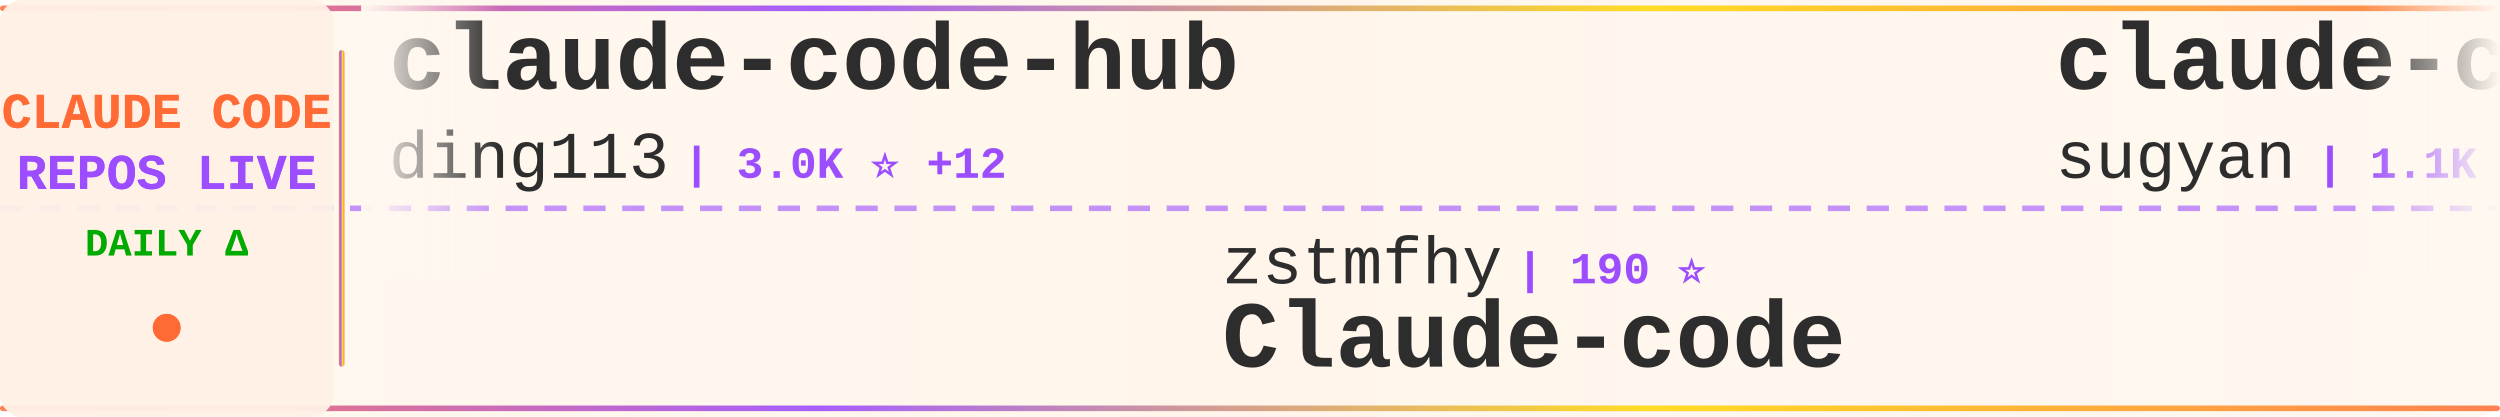
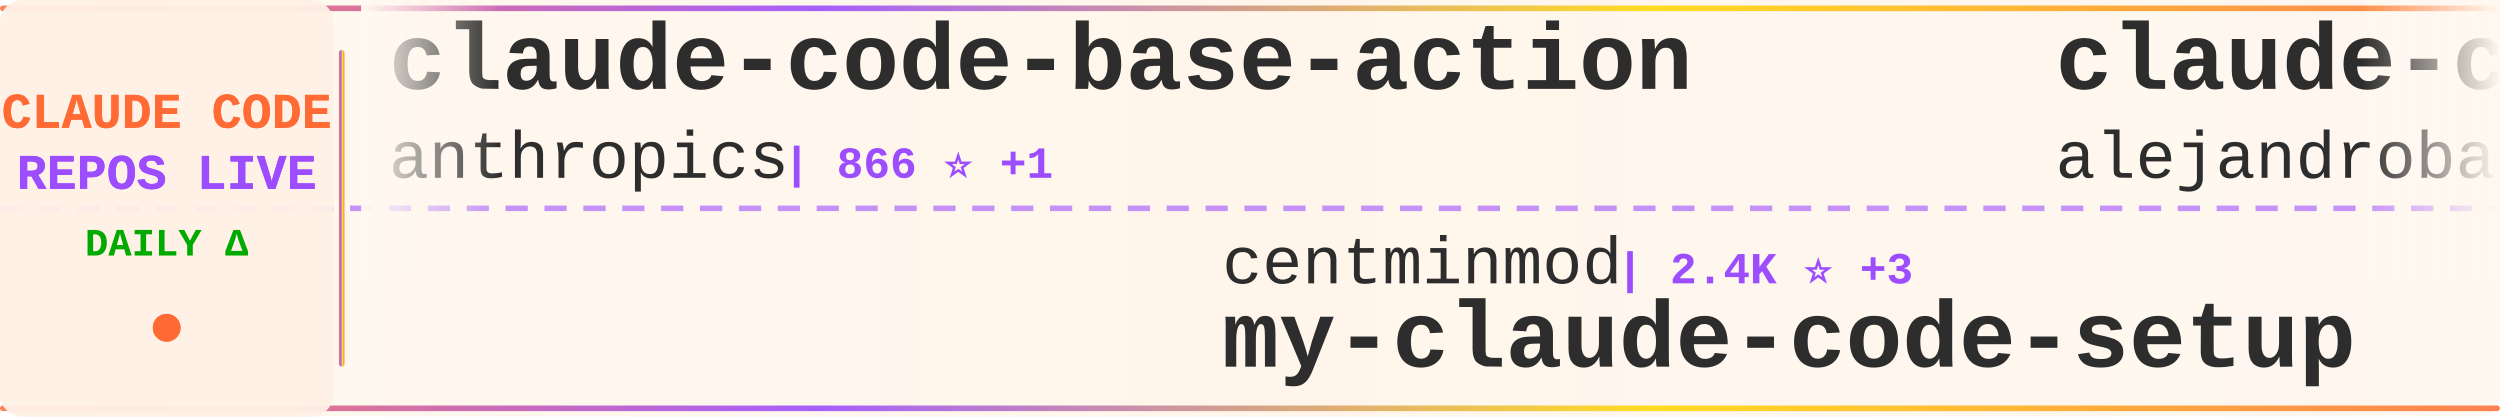
<svg xmlns="http://www.w3.org/2000/svg" width="900" height="150">
  <defs>
    <linearGradient id="tickerBg" x1="0%" y1="0%" x2="100%" y2="0%">
      <stop offset="0%" style="stop-color:#fff8f0;stop-opacity:0.98" />
      <stop offset="50%" style="stop-color:#fff5eb;stop-opacity:1" />
      <stop offset="100%" style="stop-color:#fff8f0;stop-opacity:0.98" />
    </linearGradient>
    <linearGradient id="borderGrad" x1="0%" y1="0%" x2="100%" y2="0%">
      <stop offset="0%" style="stop-color:#FF6B35;stop-opacity:0.85">
        <animate attributeName="stop-opacity" values="0.85;1;0.85" dur="2s" repeatCount="indefinite" />
      </stop>
      <stop offset="33%" style="stop-color:#9C4EFF;stop-opacity:0.9">
        <animate attributeName="stop-opacity" values="0.9;1;0.9" dur="2.2s" repeatCount="indefinite" />
      </stop>
      <stop offset="66%" style="stop-color:#FFD700;stop-opacity:0.85">
        <animate attributeName="stop-opacity" values="0.85;1;0.85" dur="1.8s" repeatCount="indefinite" />
      </stop>
      <stop offset="100%" style="stop-color:#FF6B35;stop-opacity:0.85">
        <animate attributeName="stop-opacity" values="0.85;1;0.85" dur="2s" repeatCount="indefinite" />
      </stop>
    </linearGradient>
    <filter id="textGlow">
      <feGaussianBlur stdDeviation="0.15" result="coloredBlur" />
      <feMerge>
        <feMergeNode in="coloredBlur" />
        <feMergeNode in="SourceGraphic" />
      </feMerge>
    </filter>
    <filter id="metricGlow">
      <feGaussianBlur stdDeviation="0.2" result="coloredBlur" />
      <feMerge>
        <feMergeNode in="coloredBlur" />
        <feMergeNode in="SourceGraphic" />
      </feMerge>
    </filter>
    <linearGradient id="leftFade" x1="0%" y1="0%" x2="100%" y2="0%">
      <stop offset="0%" style="stop-color:#fff8f0;stop-opacity:1" />
      <stop offset="100%" style="stop-color:#fff8f0;stop-opacity:0" />
    </linearGradient>
    <linearGradient id="rightFade" x1="0%" y1="0%" x2="100%" y2="0%">
      <stop offset="0%" style="stop-color:#fff8f0;stop-opacity:0" />
      <stop offset="100%" style="stop-color:#fff8f0;stop-opacity:1" />
    </linearGradient>
  </defs>
  <rect width="900" height="150" fill="url(#tickerBg)" rx="8" />
  <rect x="0" y="2" width="900" height="2" fill="url(#borderGrad)" rx="1" />
  <rect x="0" y="146" width="900" height="2" fill="url(#borderGrad)" rx="1" />
  <line x1="0" y1="75" x2="900" y2="75" stroke="#9C4EFF" stroke-width="2" stroke-dasharray="8 6" opacity="0.6" />
  <rect x="0" y="0" width="120" height="150" fill="#fff0e6" opacity="0.95" rx="8" />
  <text x="60" y="46" font-family="'Courier New', monospace" font-size="18" font-weight="bold" fill="#FF6B35" text-anchor="middle" filter="url(#textGlow)">
    CLAUDE CODE
  </text>
  <text x="60" y="68" font-family="'Courier New', monospace" font-size="18" font-weight="bold" fill="#9C4EFF" text-anchor="middle" filter="url(#textGlow)">
    REPOS LIVE
  </text>
  <text x="60" y="92" font-family="'Courier New', monospace" font-size="14" font-weight="bold" fill="#00aa00" text-anchor="middle">
    DAILY Δ
  </text>
  <circle cx="60" cy="118" r="5" fill="#FF6B35" filter="url(#metricGlow)">
    <animate attributeName="r" values="4;6;4" dur="1.5s" repeatCount="indefinite" />
    <animate attributeName="opacity" values="0.6;1;0.6" dur="1.5s" repeatCount="indefinite" />
  </circle>
  <rect x="122" y="18" width="2" height="114" fill="url(#borderGrad)" rx="1" />
  <clipPath id="tickerClip">
    <rect x="130" y="0" width="770" height="150" />
  </clipPath>
  <g clip-path="url(#tickerClip)">
    <g id="tickerItems">
      <animateTransform attributeName="transform" attributeType="XML" type="translate" from="0 0" to="-3000 0" dur="54s" repeatCount="indefinite" />
      <g transform="translate(0, 0)">
-         <text x="140" y="32" font-family="'Courier New', monospace" font-size="34" font-weight="bold" fill="#2d2d2d">claude-code-hub</text>
-         <text x="140" y="64" font-family="'Courier New', monospace" font-size="24" font-weight="normal" fill="#2d2d2d" opacity="1.0">ding113</text>
-         <text x="246" y="64" font-family="'Courier New', monospace" font-size="16" font-weight="bold" fill="#9C4EFF"> | 3.0K ⭐ +12</text>
+         <text x="140" y="32" font-family="'Courier New', monospace" font-size="34" font-weight="bold" fill="#2d2d2d">claude-code-base-action</text>
+         <text x="140" y="64" font-family="'Courier New', monospace" font-size="24" font-weight="normal" fill="#2d2d2d" opacity="1.0">anthropics</text>
+         <text x="282" y="64" font-family="'Courier New', monospace" font-size="16" font-weight="bold" fill="#9C4EFF"> | 866 ⭐ +1</text>
      </g>
      <g transform="translate(300, 0)">
-         <text x="140" y="102" font-family="'Courier New', monospace" font-size="24" font-weight="normal" fill="#2d2d2d" opacity="1.0">zstmfhy</text>
-         <text x="246" y="102" font-family="'Courier New', monospace" font-size="16" font-weight="bold" fill="#9C4EFF"> | 190 ⭐</text>
-         <text x="140" y="132" font-family="'Courier New', monospace" font-size="34" font-weight="bold" fill="#2d2d2d">Claude-code</text>
-       </g>
-       <g transform="translate(600, 0)">
-         <text x="140" y="32" font-family="'Courier New', monospace" font-size="34" font-weight="bold" fill="#2d2d2d">claude-code-webui</text>
-         <text x="140" y="64" font-family="'Courier New', monospace" font-size="24" font-weight="normal" fill="#2d2d2d" opacity="1.0">sugyan</text>
-         <text x="234" y="64" font-family="'Courier New', monospace" font-size="16" font-weight="bold" fill="#9C4EFF"> | 1.1K ⭐ +3</text>
-       </g>
-       <g transform="translate(900, 0)">
        <text x="140" y="102" font-family="'Courier New', monospace" font-size="24" font-weight="normal" fill="#2d2d2d" opacity="1.0">centminmod</text>
        <text x="282" y="102" font-family="'Courier New', monospace" font-size="16" font-weight="bold" fill="#9C4EFF"> | 2.4K ⭐ +3</text>
        <text x="140" y="132" font-family="'Courier New', monospace" font-size="34" font-weight="bold" fill="#2d2d2d">my-claude-code-setup</text>
      </g>
+       <g transform="translate(600, 0)">
+         <text x="140" y="32" font-family="'Courier New', monospace" font-size="34" font-weight="bold" fill="#2d2d2d">claude-code-from-source</text>
+         <text x="140" y="64" font-family="'Courier New', monospace" font-size="24" font-weight="normal" fill="#2d2d2d" opacity="1.0">alejandrobalderas</text>
+         <text x="366" y="64" font-family="'Courier New', monospace" font-size="16" font-weight="bold" fill="#9C4EFF"> | 2.2K ⭐ +2</text>
+       </g>
+       <g transform="translate(900, 0)">
+         <text x="140" y="102" font-family="'Courier New', monospace" font-size="24" font-weight="normal" fill="#2d2d2d" opacity="1.0">Windy3f3f3f3f</text>
+         <text x="318" y="102" font-family="'Courier New', monospace" font-size="16" font-weight="bold" fill="#9C4EFF"> | 1.4K ⭐ +9</text>
+         <text x="140" y="132" font-family="'Courier New', monospace" font-size="34" font-weight="bold" fill="#2d2d2d">claude-code-from-scratch</text>
+       </g>
      <g transform="translate(1200, 0)">
-         <text x="140" y="32" font-family="'Courier New', monospace" font-size="34" font-weight="bold" fill="#2d2d2d">ClaudeCode</text>
-         <text x="140" y="64" font-family="'Courier New', monospace" font-size="24" font-weight="normal" fill="#2d2d2d" opacity="1.0">guanshan</text>
-         <text x="258" y="64" font-family="'Courier New', monospace" font-size="16" font-weight="bold" fill="#9C4EFF"> | 60 ⭐</text>
+         <text x="140" y="32" font-family="'Courier New', monospace" font-size="34" font-weight="bold" fill="#2d2d2d">claude-code-spec-workflo...</text>
+         <text x="140" y="64" font-family="'Courier New', monospace" font-size="24" font-weight="normal" fill="#2d2d2d" opacity="1.0">Pimzino</text>
+         <text x="246" y="64" font-family="'Courier New', monospace" font-size="16" font-weight="bold" fill="#9C4EFF"> | 3.8K ⭐ +2</text>
      </g>
      <g transform="translate(1500, 0)">
-         <text x="140" y="102" font-family="'Courier New', monospace" font-size="24" font-weight="normal" fill="#2d2d2d" opacity="1.0">edmund-io</text>
-         <text x="270" y="102" font-family="'Courier New', monospace" font-size="16" font-weight="bold" fill="#9C4EFF"> | 1.5K ⭐ +1</text>
-         <text x="140" y="132" font-family="'Courier New', monospace" font-size="34" font-weight="bold" fill="#2d2d2d">edmunds-claude-code</text>
+         <text x="140" y="102" font-family="'Courier New', monospace" font-size="24" font-weight="normal" fill="#2d2d2d" opacity="1.0">Chachamaru127</text>
+         <text x="318" y="102" font-family="'Courier New', monospace" font-size="16" font-weight="bold" fill="#9C4EFF"> | 2.7K ⭐ +13</text>
+         <text x="140" y="132" font-family="'Courier New', monospace" font-size="34" font-weight="bold" fill="#2d2d2d">claude-code-harness</text>
      </g>
      <g transform="translate(1800, 0)">
-         <text x="140" y="32" font-family="'Courier New', monospace" font-size="34" font-weight="bold" fill="#2d2d2d">claude-code-tips</text>
-         <text x="140" y="64" font-family="'Courier New', monospace" font-size="24" font-weight="normal" fill="#2d2d2d" opacity="1.0">ykdojo</text>
-         <text x="234" y="64" font-family="'Courier New', monospace" font-size="16" font-weight="bold" fill="#9C4EFF"> | 8.6K ⭐ +7</text>
+         <text x="140" y="32" font-family="'Courier New', monospace" font-size="34" font-weight="bold" fill="#2d2d2d">claude-code-showcase</text>
+         <text x="140" y="64" font-family="'Courier New', monospace" font-size="24" font-weight="normal" fill="#2d2d2d" opacity="1.0">ChrisWiles</text>
+         <text x="282" y="64" font-family="'Courier New', monospace" font-size="16" font-weight="bold" fill="#9C4EFF"> | 5.9K ⭐ +1</text>
      </g>
      <g transform="translate(2100, 0)">
-         <text x="140" y="102" font-family="'Courier New', monospace" font-size="24" font-weight="normal" fill="#2d2d2d" opacity="1.0">router-for-me</text>
-         <text x="318" y="102" font-family="'Courier New', monospace" font-size="16" font-weight="bold" fill="#9C4EFF"> | 36.7K ⭐ +279</text>
-         <text x="140" y="132" font-family="'Courier New', monospace" font-size="34" font-weight="bold" fill="#2d2d2d">CLIProxyAPI</text>
+         <text x="140" y="102" font-family="'Courier New', monospace" font-size="24" font-weight="normal" fill="#2d2d2d" opacity="1.0">Piebald-AI</text>
+         <text x="282" y="102" font-family="'Courier New', monospace" font-size="16" font-weight="bold" fill="#9C4EFF"> | 10.9K ⭐ +25</text>
+         <text x="140" y="132" font-family="'Courier New', monospace" font-size="34" font-weight="bold" fill="#2d2d2d">claude-code-system-promp...</text>
      </g>
      <g transform="translate(2400, 0)">
-         <text x="140" y="32" font-family="'Courier New', monospace" font-size="34" font-weight="bold" fill="#2d2d2d">claude-code-guide</text>
-         <text x="140" y="64" font-family="'Courier New', monospace" font-size="24" font-weight="normal" fill="#2d2d2d" opacity="1.0">Cranot</text>
-         <text x="234" y="64" font-family="'Courier New', monospace" font-size="16" font-weight="bold" fill="#9C4EFF"> | 2.8K ⭐ +1</text>
+         <text x="140" y="32" font-family="'Courier New', monospace" font-size="34" font-weight="bold" fill="#2d2d2d">claude-code-pm-course</text>
+         <text x="140" y="64" font-family="'Courier New', monospace" font-size="24" font-weight="normal" fill="#2d2d2d" opacity="1.0">carlvellotti</text>
+         <text x="306" y="64" font-family="'Courier New', monospace" font-size="16" font-weight="bold" fill="#9C4EFF"> | 2.1K ⭐ +1</text>
      </g>
      <g transform="translate(2700, 0)">
-         <text x="140" y="102" font-family="'Courier New', monospace" font-size="24" font-weight="normal" fill="#2d2d2d" opacity="1.0">pengchengneo</text>
-         <text x="306" y="102" font-family="'Courier New', monospace" font-size="16" font-weight="bold" fill="#9C4EFF"> | 1.5K ⭐ +13</text>
-         <text x="140" y="132" font-family="'Courier New', monospace" font-size="34" font-weight="bold" fill="#2d2d2d">Claude-Code</text>
+         <text x="140" y="102" font-family="'Courier New', monospace" font-size="24" font-weight="normal" fill="#2d2d2d" opacity="1.0">kodu-ai</text>
+         <text x="246" y="102" font-family="'Courier New', monospace" font-size="16" font-weight="bold" fill="#9C4EFF"> | 5.3K ⭐</text>
+         <text x="140" y="132" font-family="'Courier New', monospace" font-size="34" font-weight="bold" fill="#2d2d2d">claude-coder</text>
      </g>
      <g transform="translate(3000, 0)">
-         <text x="140" y="32" font-family="'Courier New', monospace" font-size="34" font-weight="bold" fill="#2d2d2d">claude-code-hub</text>
-         <text x="140" y="64" font-family="'Courier New', monospace" font-size="24" font-weight="normal" fill="#2d2d2d" opacity="1.0">ding113</text>
-         <text x="246" y="64" font-family="'Courier New', monospace" font-size="16" font-weight="bold" fill="#9C4EFF"> | 3.0K ⭐ +12</text>
+         <text x="140" y="32" font-family="'Courier New', monospace" font-size="34" font-weight="bold" fill="#2d2d2d">claude-code-base-action</text>
+         <text x="140" y="64" font-family="'Courier New', monospace" font-size="24" font-weight="normal" fill="#2d2d2d" opacity="1.0">anthropics</text>
+         <text x="282" y="64" font-family="'Courier New', monospace" font-size="16" font-weight="bold" fill="#9C4EFF"> | 866 ⭐ +1</text>
      </g>
      <g transform="translate(3300, 0)">
-         <text x="140" y="102" font-family="'Courier New', monospace" font-size="24" font-weight="normal" fill="#2d2d2d" opacity="1.0">zstmfhy</text>
-         <text x="246" y="102" font-family="'Courier New', monospace" font-size="16" font-weight="bold" fill="#9C4EFF"> | 190 ⭐</text>
-         <text x="140" y="132" font-family="'Courier New', monospace" font-size="34" font-weight="bold" fill="#2d2d2d">Claude-code</text>
-       </g>
-       <g transform="translate(3600, 0)">
-         <text x="140" y="32" font-family="'Courier New', monospace" font-size="34" font-weight="bold" fill="#2d2d2d">claude-code-webui</text>
-         <text x="140" y="64" font-family="'Courier New', monospace" font-size="24" font-weight="normal" fill="#2d2d2d" opacity="1.0">sugyan</text>
-         <text x="234" y="64" font-family="'Courier New', monospace" font-size="16" font-weight="bold" fill="#9C4EFF"> | 1.1K ⭐ +3</text>
-       </g>
-       <g transform="translate(3900, 0)">
        <text x="140" y="102" font-family="'Courier New', monospace" font-size="24" font-weight="normal" fill="#2d2d2d" opacity="1.0">centminmod</text>
        <text x="282" y="102" font-family="'Courier New', monospace" font-size="16" font-weight="bold" fill="#9C4EFF"> | 2.4K ⭐ +3</text>
        <text x="140" y="132" font-family="'Courier New', monospace" font-size="34" font-weight="bold" fill="#2d2d2d">my-claude-code-setup</text>
+       </g>
+       <g transform="translate(3600, 0)">
+         <text x="140" y="32" font-family="'Courier New', monospace" font-size="34" font-weight="bold" fill="#2d2d2d">claude-code-from-source</text>
+         <text x="140" y="64" font-family="'Courier New', monospace" font-size="24" font-weight="normal" fill="#2d2d2d" opacity="1.0">alejandrobalderas</text>
+         <text x="366" y="64" font-family="'Courier New', monospace" font-size="16" font-weight="bold" fill="#9C4EFF"> | 2.2K ⭐ +2</text>
+       </g>
+       <g transform="translate(3900, 0)">
+         <text x="140" y="102" font-family="'Courier New', monospace" font-size="24" font-weight="normal" fill="#2d2d2d" opacity="1.0">Windy3f3f3f3f</text>
+         <text x="318" y="102" font-family="'Courier New', monospace" font-size="16" font-weight="bold" fill="#9C4EFF"> | 1.4K ⭐ +9</text>
+         <text x="140" y="132" font-family="'Courier New', monospace" font-size="34" font-weight="bold" fill="#2d2d2d">claude-code-from-scratch</text>
      </g>
    </g>
  </g>
  <rect x="130" y="0" width="50" height="100" fill="url(#leftFade)" />
  <rect x="850" y="0" width="50" height="100" fill="url(#rightFade)" />
</svg>
